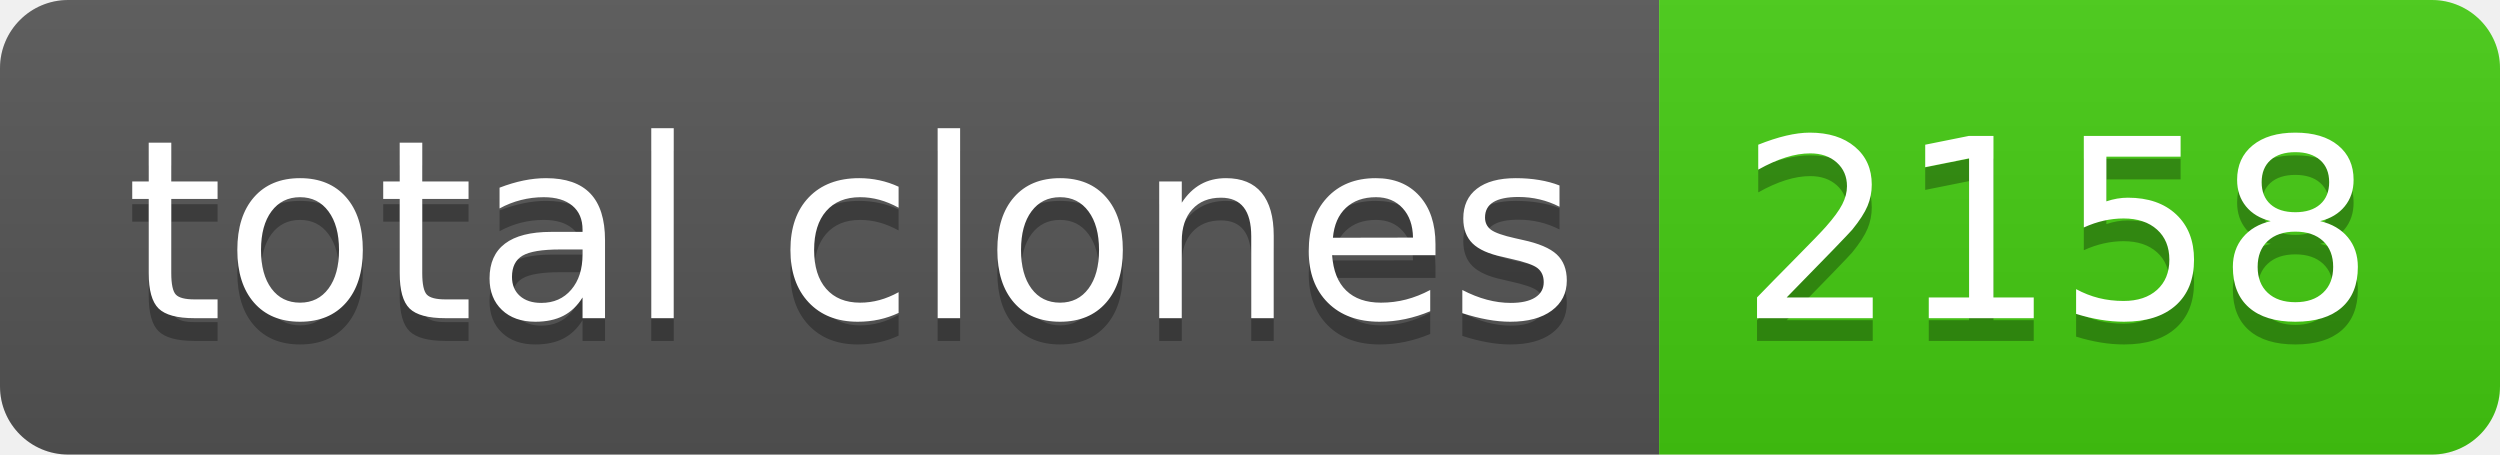
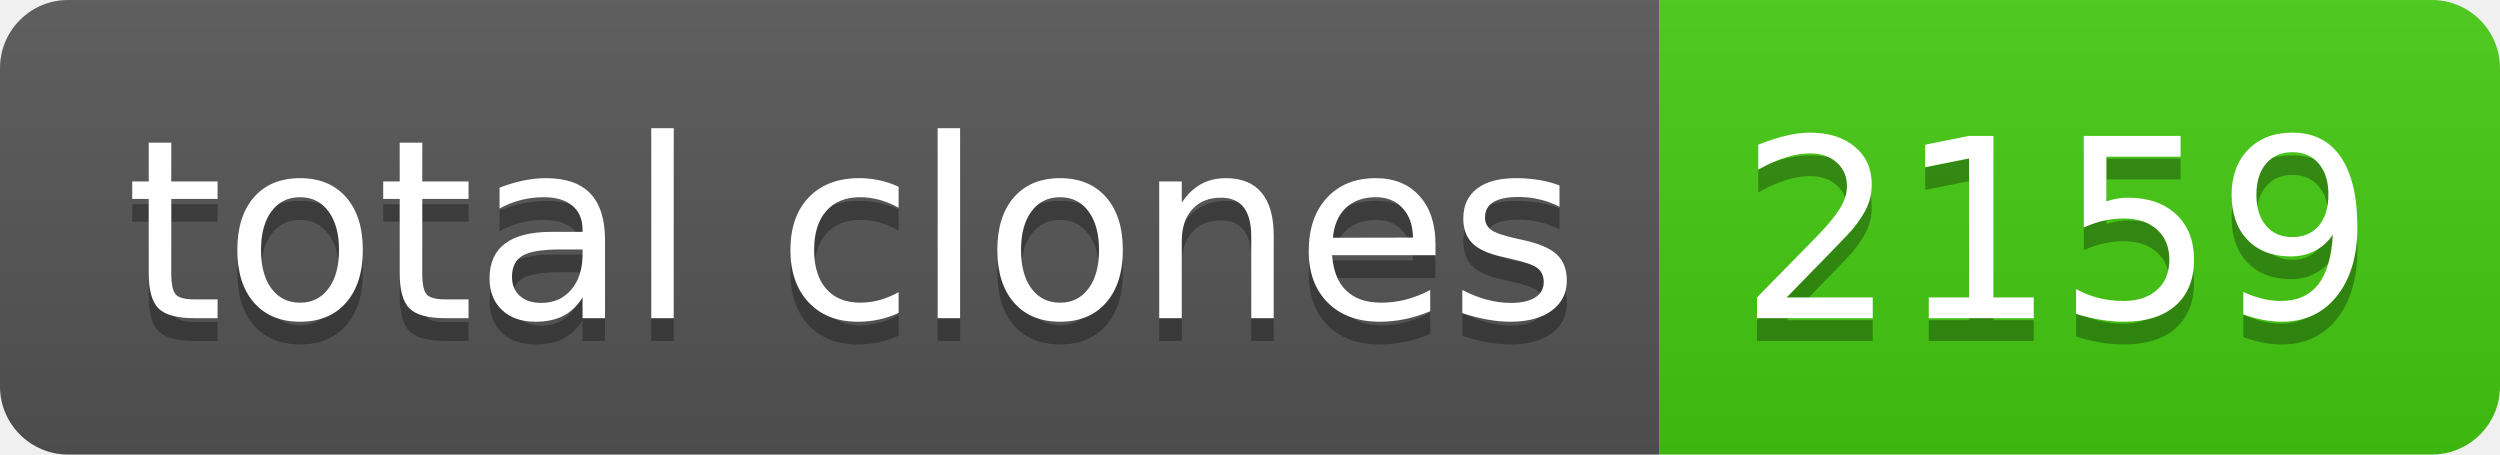
- <svg xmlns="http://www.w3.org/2000/svg" width="110" height="20" role="img" aria-label="total clones: 2158">
+ <svg xmlns="http://www.w3.org/2000/svg" width="110" height="20" role="img" aria-label="total clones: 2159">
  <linearGradient id="s" x2="0" y2="100%">
    <stop offset="0" stop-color="#bbb" stop-opacity=".1" />
    <stop offset="1" stop-opacity=".1" />
  </linearGradient>
  <clipPath id="r">
    <rect width="110" height="20" rx="3" fill="#fff" />
  </clipPath>
  <g clip-path="url(#r)">
    <rect width="73" height="20" fill="#555" />
    <rect x="73" width="37" height="20" fill="#4c1" />
    <rect width="110" height="20" fill="url(#s)" />
  </g>
  <g fill="#fff" text-anchor="middle" font-family="Verdana,Geneva,DejaVu Sans,sans-serif" text-rendering="geometricPrecision" font-size="110">
    <text aria-hidden="true" x="375" y="150" fill="#010101" fill-opacity=".3" transform="scale(.1)" textLength="630">total clones</text>
    <text x="375" y="140" transform="scale(.1)" fill="#fff" textLength="630">total clones</text>
-     <text aria-hidden="true" x="905" y="150" fill="#010101" fill-opacity=".3" transform="scale(.1)" textLength="270">2158</text>
-     <text x="905" y="140" transform="scale(.1)" fill="#fff" textLength="270">2158</text>
+     <text aria-hidden="true" x="905" y="150" fill="#010101" fill-opacity=".3" transform="scale(.1)" textLength="270">2159</text>
+     <text x="905" y="140" transform="scale(.1)" fill="#fff" textLength="270">2159</text>
  </g>
</svg>
